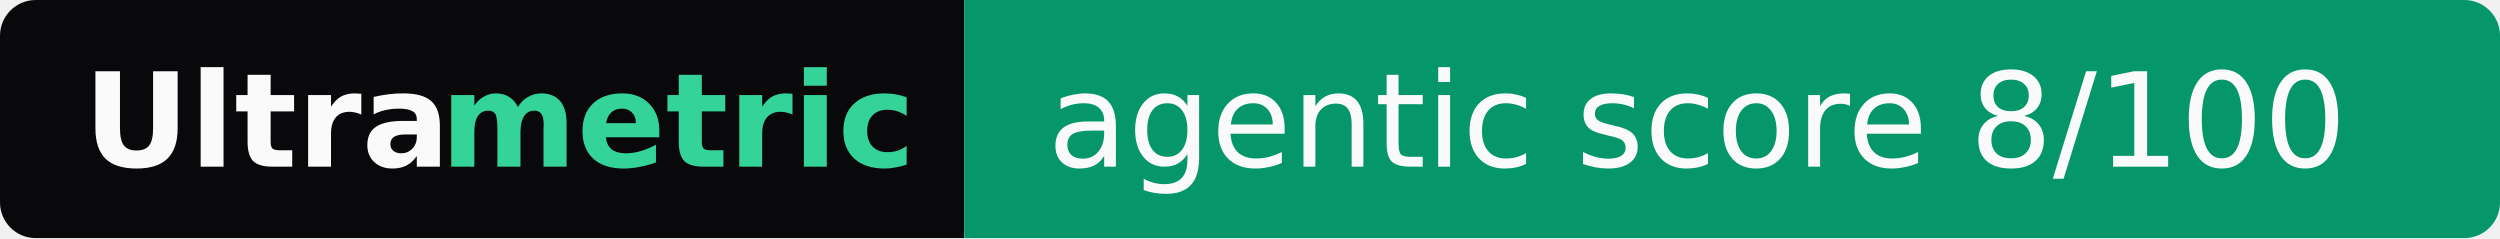
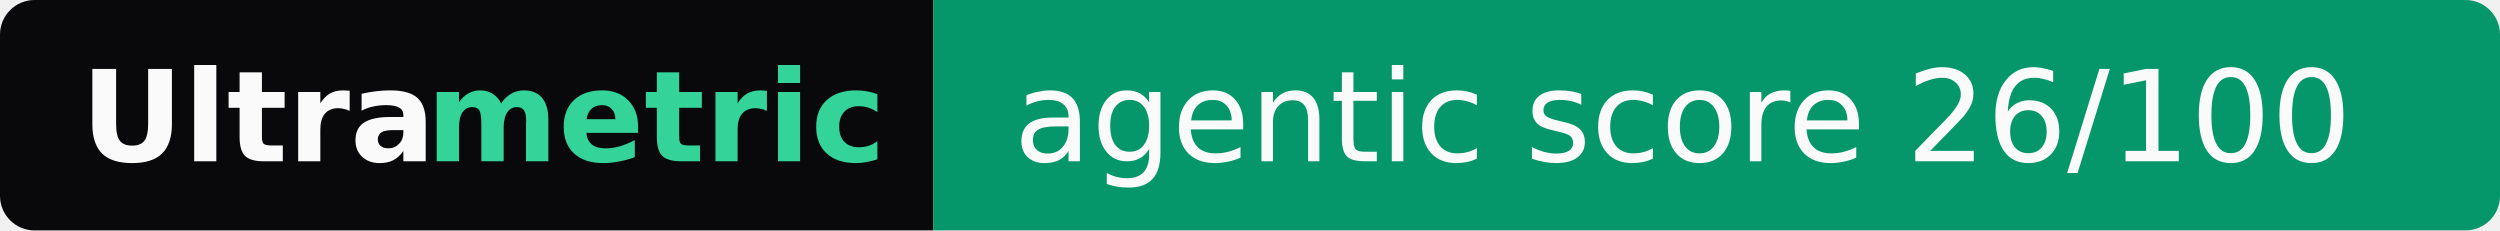
- <svg xmlns="http://www.w3.org/2000/svg" width="210" height="20" role="img" aria-label="Ultrametric: agentic score 8/100">
+ <svg xmlns="http://www.w3.org/2000/svg" width="217" height="20" role="img" aria-label="Ultrametric: agentic score 26/100">
  <clipPath id="r">
-     <rect width="210" height="20" rx="3" fill="#fff" />
+     <rect width="217" height="20" rx="3" fill="#fff" />
  </clipPath>
  <g clip-path="url(#r)">
    <rect width="81" height="20" fill="#09090b" />
-     <rect x="81" width="129" height="20" fill="#059669" />
+     <rect x="81" width="136" height="20" fill="#059669" />
  </g>
  <g font-family="Verdana,Geneva,DejaVu Sans,sans-serif" font-size="11">
    <text x="7" y="14" textLength="30" font-weight="bold" fill="#fafafa">Ultra</text>
    <text x="37" y="14" textLength="37" font-weight="bold" fill="#34d399">metric</text>
-     <text x="88" y="14" textLength="115" fill="#fafafa">agentic score 8/100</text>
+     <text x="88" y="14" textLength="122" fill="#fafafa">agentic score 26/100</text>
  </g>
</svg>
